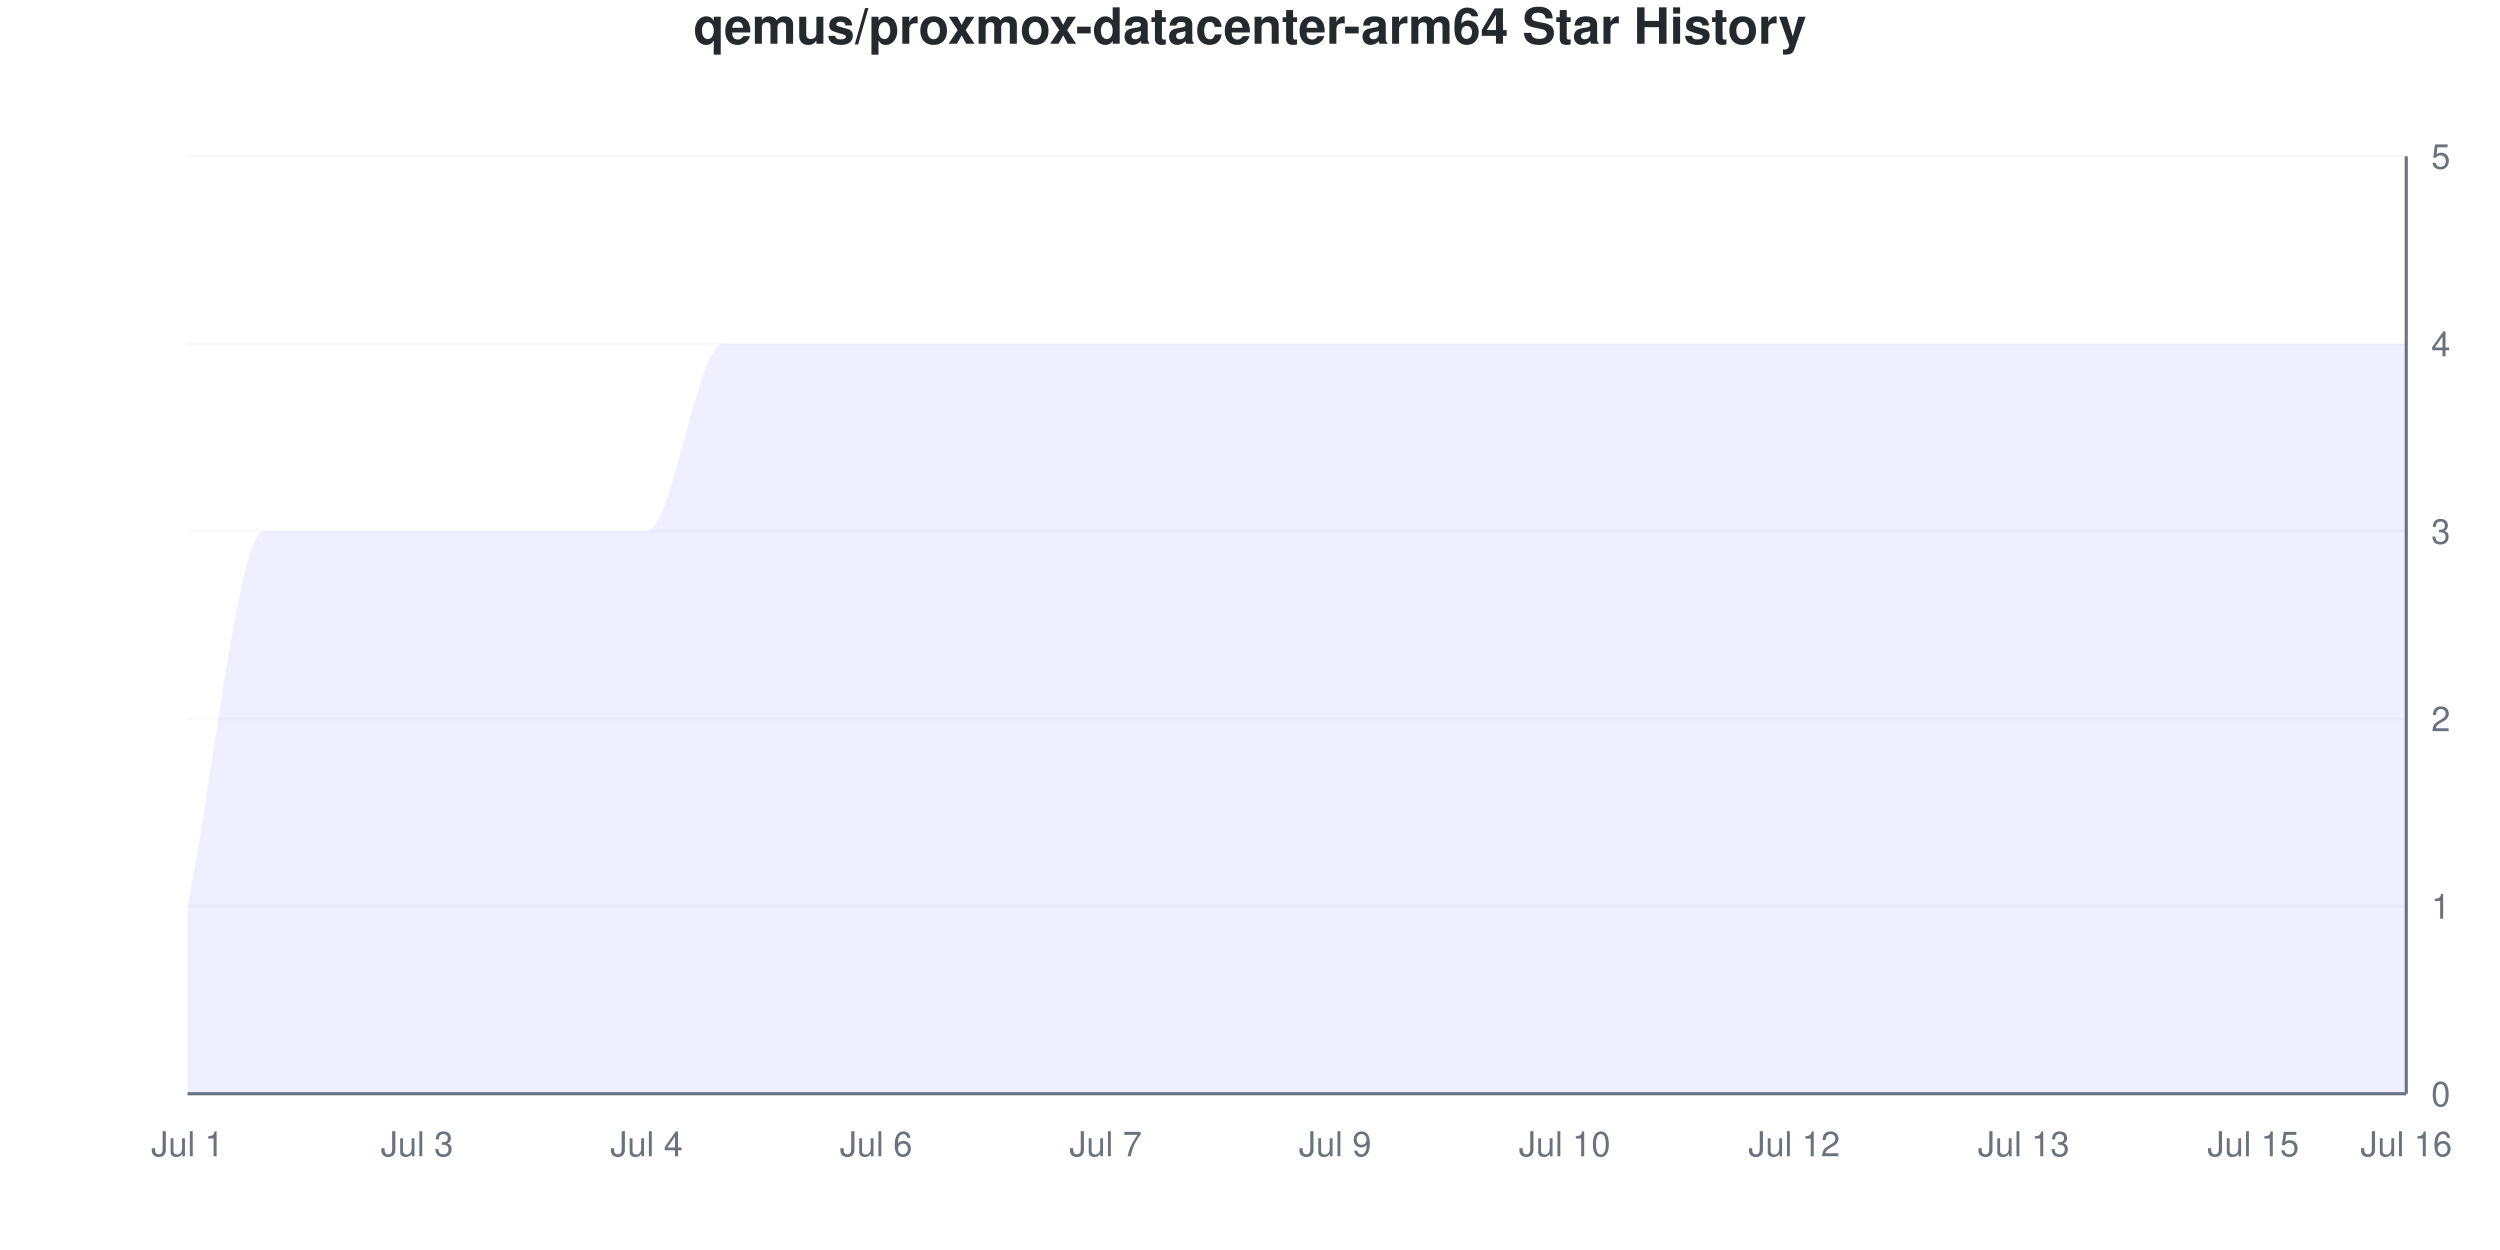
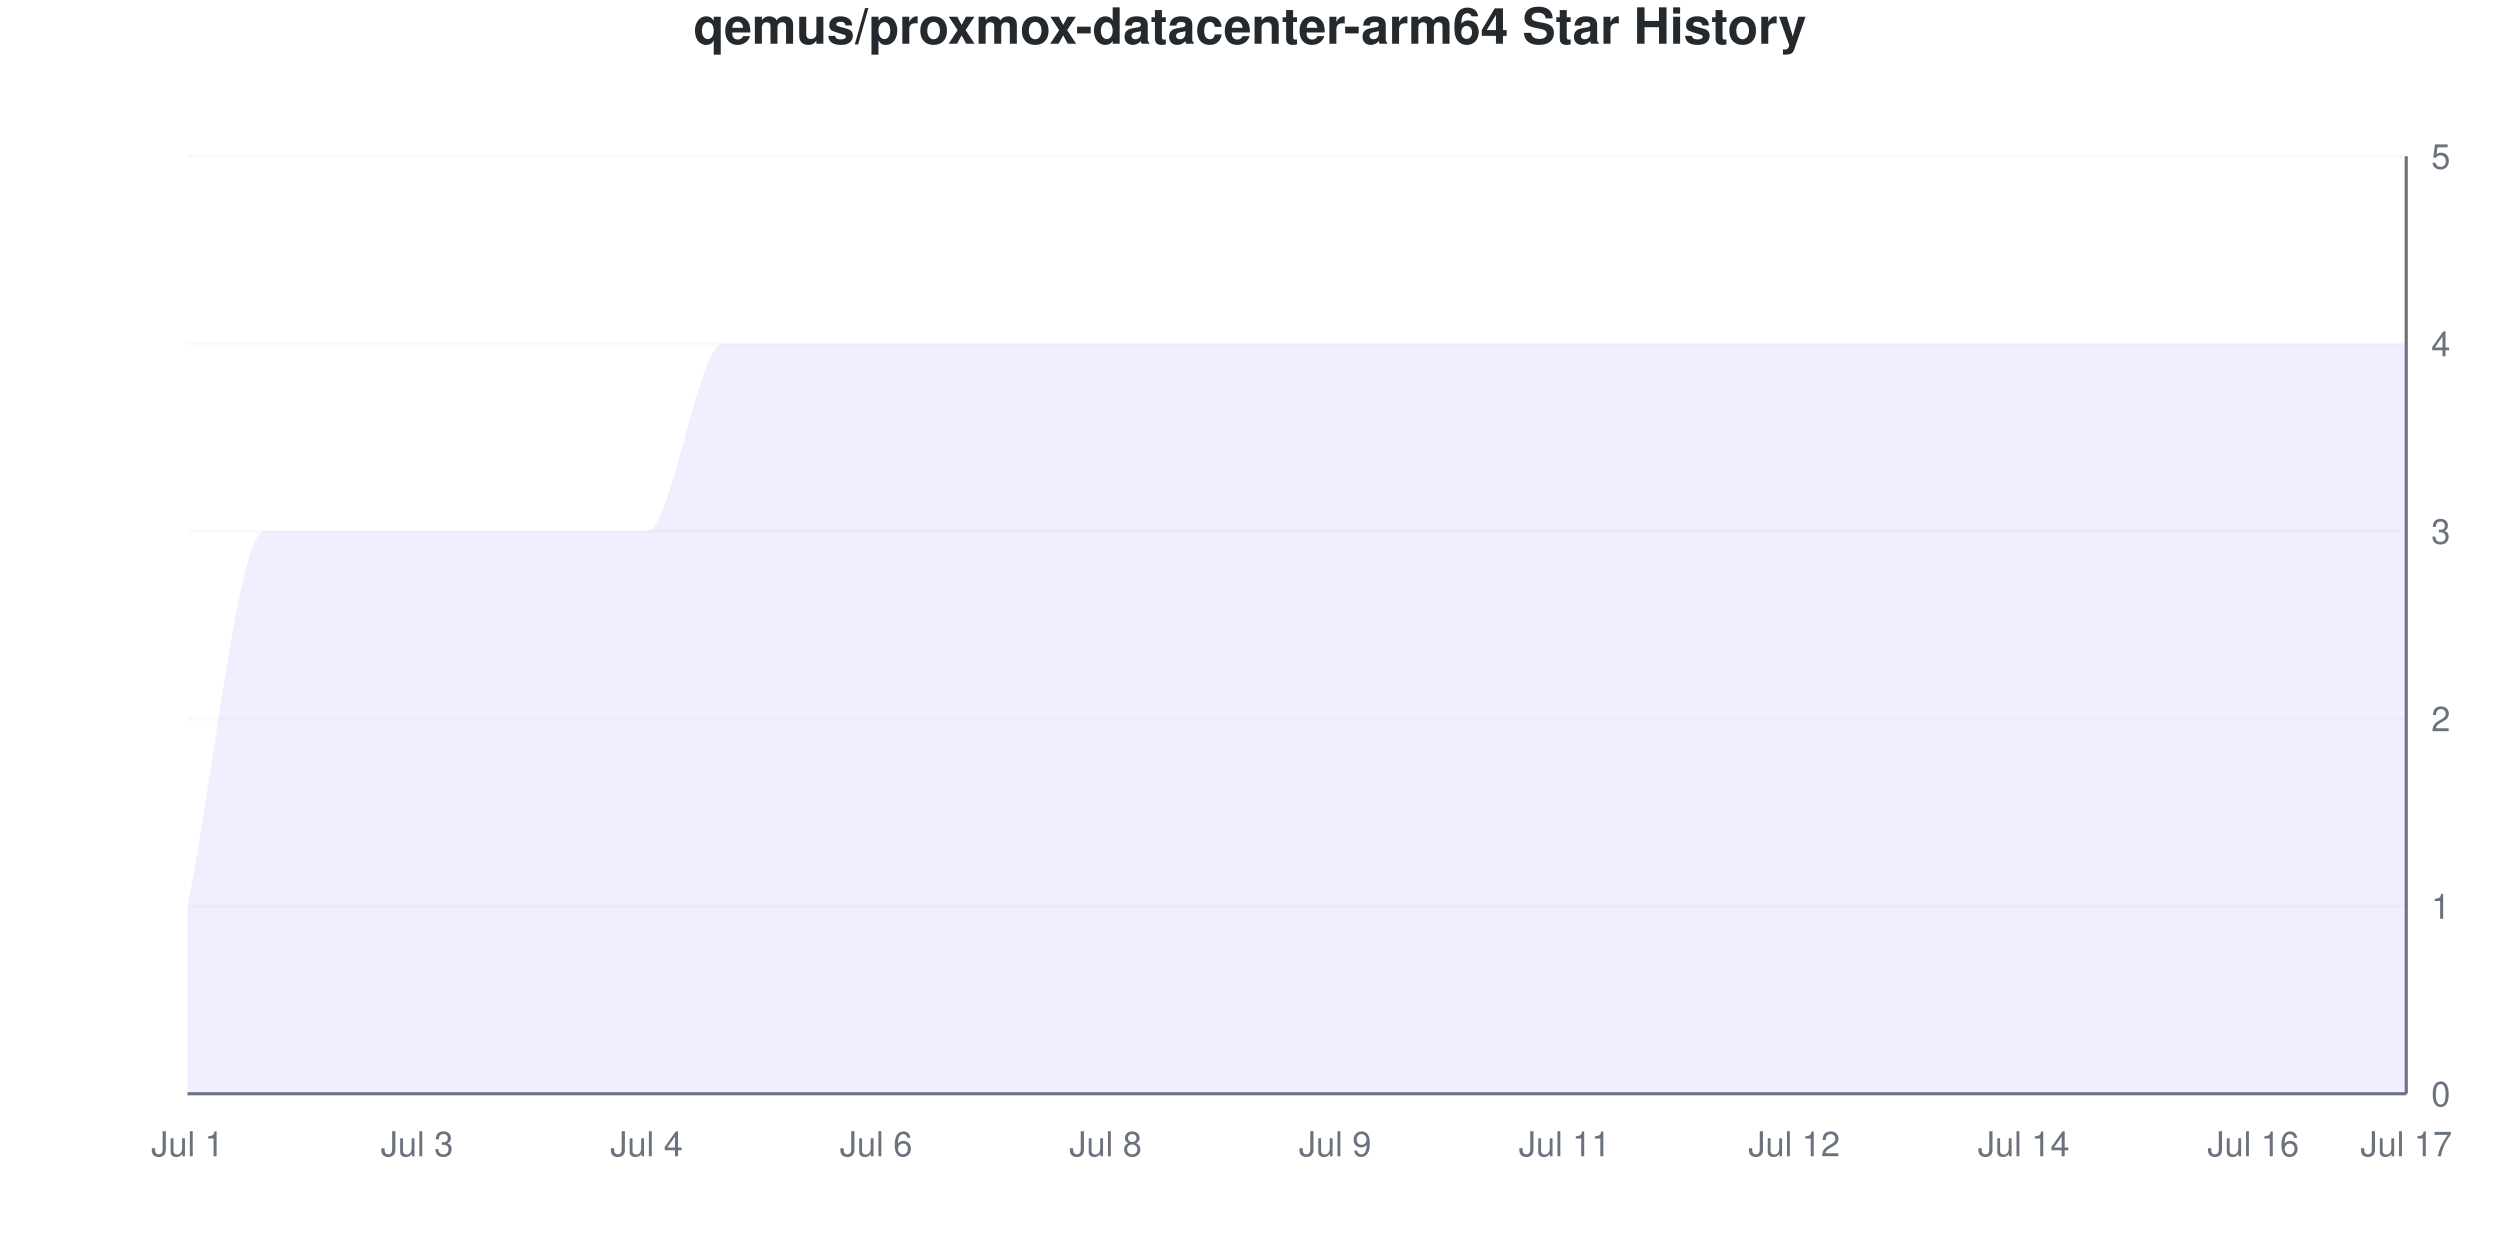
<svg xmlns="http://www.w3.org/2000/svg" viewBox="0 0 800 400" width="800" height="400">
  <style>
    @keyframes drawLine {
      to { stroke-dashoffset: 0; }
    }
    @keyframes fadeInPoint {
      from { opacity: 0; }
      to { opacity: 1; }
    }
    .data-line-0 {
      stroke-dasharray: 1363;
      stroke-dashoffset: 1363;
      animation: drawLine 2s ease-out forwards;
    }
    .data-point {
      opacity: 0;
      animation: fadeInPoint 0.5s ease-out forwards;
    }
    .chart-bg { fill: #fff; }
    .chart-text { fill: #24292e; }
    .chart-muted { fill: #6a737d; }
    .chart-grid { stroke: #eee; }
    .chart-axis { stroke: #6a737d; }
    @media (prefers-color-scheme: dark) {
      .chart-bg { fill: #0d1117; }
      .chart-text { fill: #e6edf3; }
      .chart-muted { fill: #8b949e; }
      .chart-grid { stroke: #21262d; }
      .chart-axis { stroke: #8b949e; }
    }
  </style>
  <rect width="800" height="400" class="chart-bg" />
  <text x="400" y="14" text-anchor="middle" class="chart-text" font-size="16" font-weight="bold" font-family="-apple-system, BlinkMacSystemFont, 'Segoe UI', Helvetica, Arial, sans-serif">qemus/proxmox-datacenter-arm64 Star History</text>
  <g class="grid">
    <line x1="60" y1="350" x2="770" y2="350" class="chart-grid" stroke-opacity="0.3" />
    <text x="778" y="354" text-anchor="start" class="chart-muted" font-size="11" font-family="-apple-system, BlinkMacSystemFont, 'Segoe UI', Helvetica, Arial, sans-serif">0</text>
    <line x1="60" y1="290" x2="770" y2="290" class="chart-grid" stroke-opacity="0.3" />
    <text x="778" y="294" text-anchor="start" class="chart-muted" font-size="11" font-family="-apple-system, BlinkMacSystemFont, 'Segoe UI', Helvetica, Arial, sans-serif">1</text>
    <line x1="60" y1="230" x2="770" y2="230" class="chart-grid" stroke-opacity="0.3" />
    <text x="778" y="234" text-anchor="start" class="chart-muted" font-size="11" font-family="-apple-system, BlinkMacSystemFont, 'Segoe UI', Helvetica, Arial, sans-serif">2</text>
    <line x1="60" y1="170" x2="770" y2="170" class="chart-grid" stroke-opacity="0.3" />
    <text x="778" y="174" text-anchor="start" class="chart-muted" font-size="11" font-family="-apple-system, BlinkMacSystemFont, 'Segoe UI', Helvetica, Arial, sans-serif">3</text>
    <line x1="60" y1="110" x2="770" y2="110" class="chart-grid" stroke-opacity="0.3" />
    <text x="778" y="114" text-anchor="start" class="chart-muted" font-size="11" font-family="-apple-system, BlinkMacSystemFont, 'Segoe UI', Helvetica, Arial, sans-serif">4</text>
    <line x1="60" y1="50" x2="770" y2="50" class="chart-grid" stroke-opacity="0.3" />
    <text x="778" y="54" text-anchor="start" class="chart-muted" font-size="11" font-family="-apple-system, BlinkMacSystemFont, 'Segoe UI', Helvetica, Arial, sans-serif">5</text>
  </g>
  <g class="milestones">
    
  </g>
  <g class="x-axis">
    <text x="60" y="370" text-anchor="middle" class="chart-muted" font-size="11" font-family="-apple-system, BlinkMacSystemFont, 'Segoe UI', Helvetica, Arial, sans-serif">Jul 1</text>
    <text x="133.448" y="370" text-anchor="middle" class="chart-muted" font-size="11" font-family="-apple-system, BlinkMacSystemFont, 'Segoe UI', Helvetica, Arial, sans-serif">Jul 3</text>
    <text x="206.897" y="370" text-anchor="middle" class="chart-muted" font-size="11" font-family="-apple-system, BlinkMacSystemFont, 'Segoe UI', Helvetica, Arial, sans-serif">Jul 4</text>
    <text x="280.345" y="370" text-anchor="middle" class="chart-muted" font-size="11" font-family="-apple-system, BlinkMacSystemFont, 'Segoe UI', Helvetica, Arial, sans-serif">Jul 6</text>
-     <text x="353.793" y="370" text-anchor="middle" class="chart-muted" font-size="11" font-family="-apple-system, BlinkMacSystemFont, 'Segoe UI', Helvetica, Arial, sans-serif">Jul 7</text>
+     <text x="353.793" y="370" text-anchor="middle" class="chart-muted" font-size="11" font-family="-apple-system, BlinkMacSystemFont, 'Segoe UI', Helvetica, Arial, sans-serif">Jul 8</text>
    <text x="427.241" y="370" text-anchor="middle" class="chart-muted" font-size="11" font-family="-apple-system, BlinkMacSystemFont, 'Segoe UI', Helvetica, Arial, sans-serif">Jul 9</text>
-     <text x="500.69" y="370" text-anchor="middle" class="chart-muted" font-size="11" font-family="-apple-system, BlinkMacSystemFont, 'Segoe UI', Helvetica, Arial, sans-serif">Jul 10</text>
+     <text x="500.69" y="370" text-anchor="middle" class="chart-muted" font-size="11" font-family="-apple-system, BlinkMacSystemFont, 'Segoe UI', Helvetica, Arial, sans-serif">Jul 11</text>
    <text x="574.138" y="370" text-anchor="middle" class="chart-muted" font-size="11" font-family="-apple-system, BlinkMacSystemFont, 'Segoe UI', Helvetica, Arial, sans-serif">Jul 12</text>
-     <text x="647.586" y="370" text-anchor="middle" class="chart-muted" font-size="11" font-family="-apple-system, BlinkMacSystemFont, 'Segoe UI', Helvetica, Arial, sans-serif">Jul 13</text>
-     <text x="721.034" y="370" text-anchor="middle" class="chart-muted" font-size="11" font-family="-apple-system, BlinkMacSystemFont, 'Segoe UI', Helvetica, Arial, sans-serif">Jul 15</text>
-     <text x="770" y="370" text-anchor="middle" class="chart-muted" font-size="11" font-family="-apple-system, BlinkMacSystemFont, 'Segoe UI', Helvetica, Arial, sans-serif">Jul 16</text>
+     <text x="647.586" y="370" text-anchor="middle" class="chart-muted" font-size="11" font-family="-apple-system, BlinkMacSystemFont, 'Segoe UI', Helvetica, Arial, sans-serif">Jul 14</text>
+     <text x="721.034" y="370" text-anchor="middle" class="chart-muted" font-size="11" font-family="-apple-system, BlinkMacSystemFont, 'Segoe UI', Helvetica, Arial, sans-serif">Jul 16</text>
+     <text x="770" y="370" text-anchor="middle" class="chart-muted" font-size="11" font-family="-apple-system, BlinkMacSystemFont, 'Segoe UI', Helvetica, Arial, sans-serif">Jul 17</text>
  </g>
  <line x1="770" y1="50" x2="770" y2="350" class="chart-axis" stroke-width="1" />
  <line x1="60" y1="350" x2="770" y2="350" class="chart-axis" stroke-width="1" />
  <path d="M60,350 L60,290 C68.161,250 76.322,170 84.483,170 C92.644,170 100.805,170 108.966,170 C117.126,170 125.287,170 133.448,170 C141.609,170 149.77,170 157.931,170 C166.092,170 174.253,170 182.414,170 C190.575,170 198.736,170 206.897,170 C215.057,170 223.218,110 231.379,110 C239.54,110 247.701,110 255.862,110 C264.023,110 272.184,110 280.345,110 C288.506,110 296.667,110 304.828,110 C312.989,110 321.149,110 329.31,110 C337.471,110 345.632,110 353.793,110 C361.954,110 370.115,110 378.276,110 C386.437,110 394.598,110 402.759,110 C410.92,110 419.08,110 427.241,110 C435.402,110 443.563,110 451.724,110 C459.885,110 468.046,110 476.207,110 C484.368,110 492.529,110 500.69,110 C508.851,110 517.011,110 525.172,110 C533.333,110 541.494,110 549.655,110 C557.816,110 565.977,110 574.138,110 C582.299,110 590.46,110 598.621,110 C606.782,110 614.943,110 623.103,110 C631.264,110 639.425,110 647.586,110 C655.747,110 663.908,110 672.069,110 C680.23,110 688.391,110 696.552,110 C704.713,110 712.874,110 721.034,110 C729.195,110 737.356,110 745.517,110 C753.678,110 761.839,110 770,110 L770,350 L60,350 Z" fill="#6b63ff" fill-opacity="0.1" />
  <path d="M60,350 L60,290 C68.161,250 76.322,170 84.483,170 C92.644,170 100.805,170 108.966,170 C117.126,170 125.287,170 133.448,170 C141.609,170 149.77,170 157.931,170 C166.092,170 174.253,170 182.414,170 C190.575,170 198.736,170 206.897,170 C215.057,170 223.218,110 231.379,110 C239.54,110 247.701,110 255.862,110 C264.023,110 272.184,110 280.345,110 C288.506,110 296.667,110 304.828,110 C312.989,110 321.149,110 329.31,110 C337.471,110 345.632,110 353.793,110 C361.954,110 370.115,110 378.276,110 C386.437,110 394.598,110 402.759,110 C410.92,110 419.08,110 427.241,110 C435.402,110 443.563,110 451.724,110 C459.885,110 468.046,110 476.207,110 C484.368,110 492.529,110 500.69,110 C508.851,110 517.011,110 525.172,110 C533.333,110 541.494,110 549.655,110 C557.816,110 565.977,110 574.138,110 C582.299,110 590.46,110 598.621,110 C606.782,110 614.943,110 623.103,110 C631.264,110 639.425,110 647.586,110 C655.747,110 663.908,110 672.069,110 C680.23,110 688.391,110 696.552,110 C704.713,110 712.874,110 721.034,110 C729.195,110 737.356,110 745.517,110 C753.678,110 761.839,110 770,110" fill="none" stroke="#6b63ff" stroke-width="2.5" class="data-line-0" />
  <g class="points">
    <circle cx="60" cy="290" r="4" fill="#6b63ff" class="data-point" style="animation-delay: 1.50s" />
    <circle cx="84.483" cy="170" r="4" fill="#6b63ff" class="data-point" style="animation-delay: 1.55s" />
    <circle cx="108.966" cy="170" r="4" fill="#6b63ff" class="data-point" style="animation-delay: 1.60s" />
    <circle cx="133.448" cy="170" r="4" fill="#6b63ff" class="data-point" style="animation-delay: 1.65s" />
    <circle cx="157.931" cy="170" r="4" fill="#6b63ff" class="data-point" style="animation-delay: 1.70s" />
    <circle cx="182.414" cy="170" r="4" fill="#6b63ff" class="data-point" style="animation-delay: 1.75s" />
    <circle cx="206.897" cy="170" r="4" fill="#6b63ff" class="data-point" style="animation-delay: 1.80s" />
    <circle cx="231.379" cy="110" r="4" fill="#6b63ff" class="data-point" style="animation-delay: 1.85s" />
    <circle cx="255.862" cy="110" r="4" fill="#6b63ff" class="data-point" style="animation-delay: 1.90s" />
    <circle cx="280.345" cy="110" r="4" fill="#6b63ff" class="data-point" style="animation-delay: 1.95s" />
    <circle cx="304.828" cy="110" r="4" fill="#6b63ff" class="data-point" style="animation-delay: 2.00s" />
    <circle cx="329.31" cy="110" r="4" fill="#6b63ff" class="data-point" style="animation-delay: 2.05s" />
    <circle cx="353.793" cy="110" r="4" fill="#6b63ff" class="data-point" style="animation-delay: 2.10s" />
    <circle cx="378.276" cy="110" r="4" fill="#6b63ff" class="data-point" style="animation-delay: 2.15s" />
    <circle cx="402.759" cy="110" r="4" fill="#6b63ff" class="data-point" style="animation-delay: 2.20s" />
    <circle cx="427.241" cy="110" r="4" fill="#6b63ff" class="data-point" style="animation-delay: 2.25s" />
    <circle cx="451.724" cy="110" r="4" fill="#6b63ff" class="data-point" style="animation-delay: 2.30s" />
    <circle cx="476.207" cy="110" r="4" fill="#6b63ff" class="data-point" style="animation-delay: 2.35s" />
    <circle cx="500.69" cy="110" r="4" fill="#6b63ff" class="data-point" style="animation-delay: 2.40s" />
    <circle cx="525.172" cy="110" r="4" fill="#6b63ff" class="data-point" style="animation-delay: 2.45s" />
    <circle cx="549.655" cy="110" r="4" fill="#6b63ff" class="data-point" style="animation-delay: 2.50s" />
    <circle cx="574.138" cy="110" r="4" fill="#6b63ff" class="data-point" style="animation-delay: 2.55s" />
    <circle cx="598.621" cy="110" r="4" fill="#6b63ff" class="data-point" style="animation-delay: 2.60s" />
    <circle cx="623.103" cy="110" r="4" fill="#6b63ff" class="data-point" style="animation-delay: 2.65s" />
    <circle cx="647.586" cy="110" r="4" fill="#6b63ff" class="data-point" style="animation-delay: 2.70s" />
    <circle cx="672.069" cy="110" r="4" fill="#6b63ff" class="data-point" style="animation-delay: 2.75s" />
    <circle cx="696.552" cy="110" r="4" fill="#6b63ff" class="data-point" style="animation-delay: 2.80s" />
    <circle cx="721.034" cy="110" r="4" fill="#6b63ff" class="data-point" style="animation-delay: 2.85s" />
    <circle cx="745.517" cy="110" r="4" fill="#6b63ff" class="data-point" style="animation-delay: 2.90s" />
    <circle cx="770" cy="110" r="4" fill="#6b63ff" class="data-point" style="animation-delay: 2.95s" />
  </g>
</svg>
